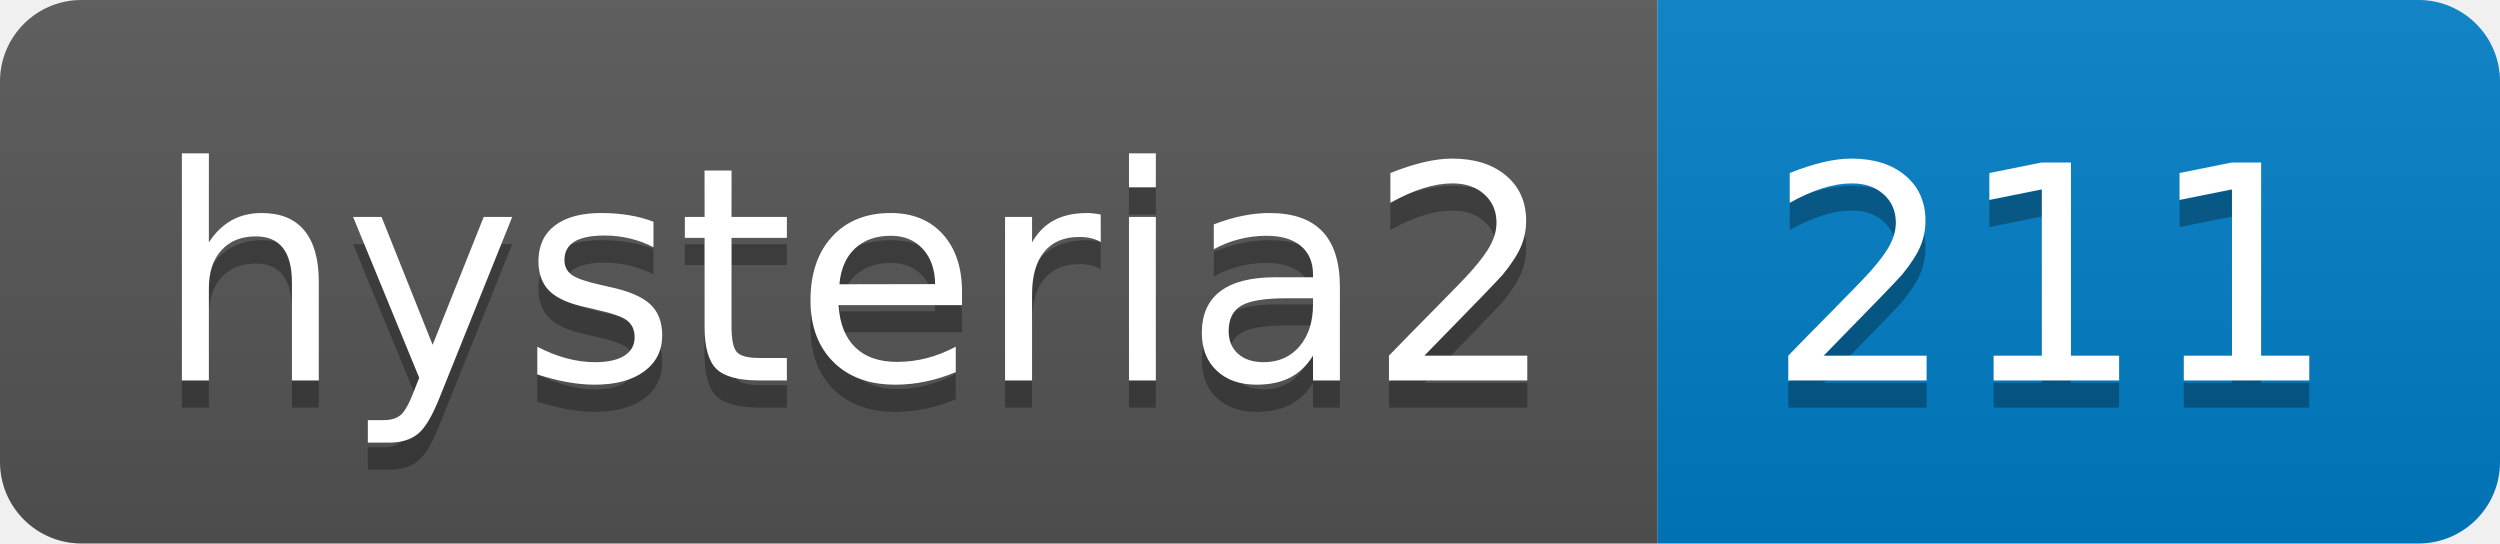
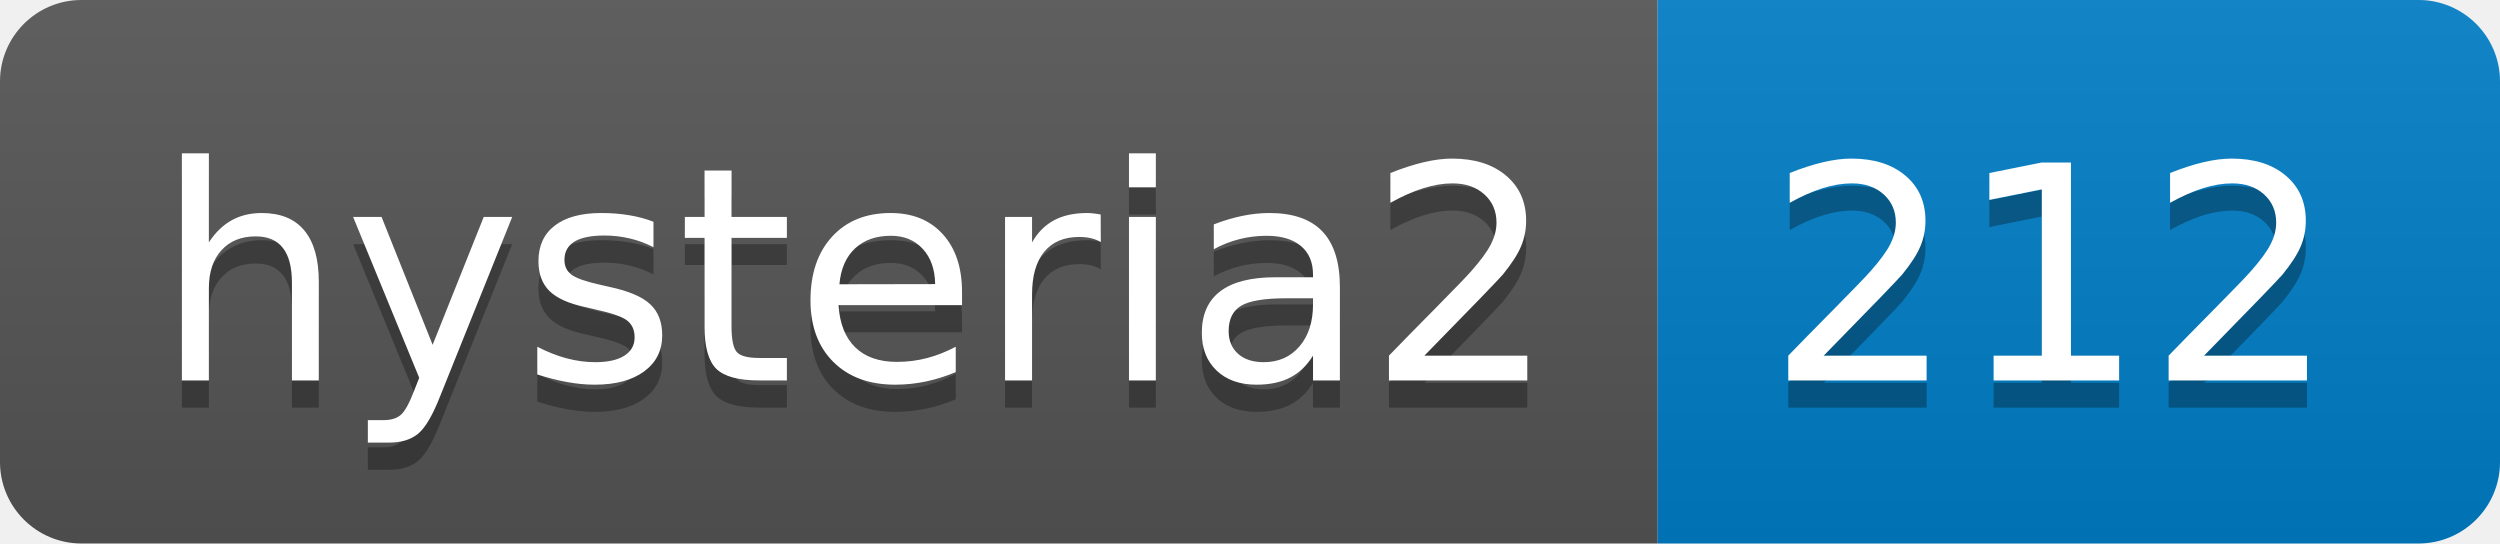
- <svg xmlns="http://www.w3.org/2000/svg" width="92" height="20" role="img" aria-label="hysteria2: 211">
+ <svg xmlns="http://www.w3.org/2000/svg" width="92" height="20" role="img" aria-label="hysteria2: 212">
  <linearGradient id="s" x2="0" y2="100%">
    <stop offset="0" stop-color="#bbb" stop-opacity=".1" />
    <stop offset="1" stop-opacity=".1" />
  </linearGradient>
  <clipPath id="r">
    <rect width="92" height="20" rx="3" fill="#fff" />
  </clipPath>
  <g clip-path="url(#r)">
    <rect width="61" height="20" fill="#555" />
    <rect x="61" width="31" height="20" fill="#007ec6" />
    <rect width="92" height="20" fill="url(#s)" />
  </g>
  <g fill="#fff" text-anchor="middle" font-family="Verdana,Geneva,DejaVu Sans,sans-serif" text-rendering="geometricPrecision" font-size="110">
    <text aria-hidden="true" x="315" y="150" fill="#010101" fill-opacity=".3" transform="scale(.1)" textLength="510">hysteria2</text>
    <text x="315" y="140" transform="scale(.1)" fill="#fff" textLength="510">hysteria2</text>
-     <text aria-hidden="true" x="755" y="150" fill="#010101" fill-opacity=".3" transform="scale(.1)" textLength="210">211</text>
-     <text x="755" y="140" transform="scale(.1)" fill="#fff" textLength="210">211</text>
+     <text aria-hidden="true" x="755" y="150" fill="#010101" fill-opacity=".3" transform="scale(.1)" textLength="210">212</text>
+     <text x="755" y="140" transform="scale(.1)" fill="#fff" textLength="210">212</text>
  </g>
</svg>
